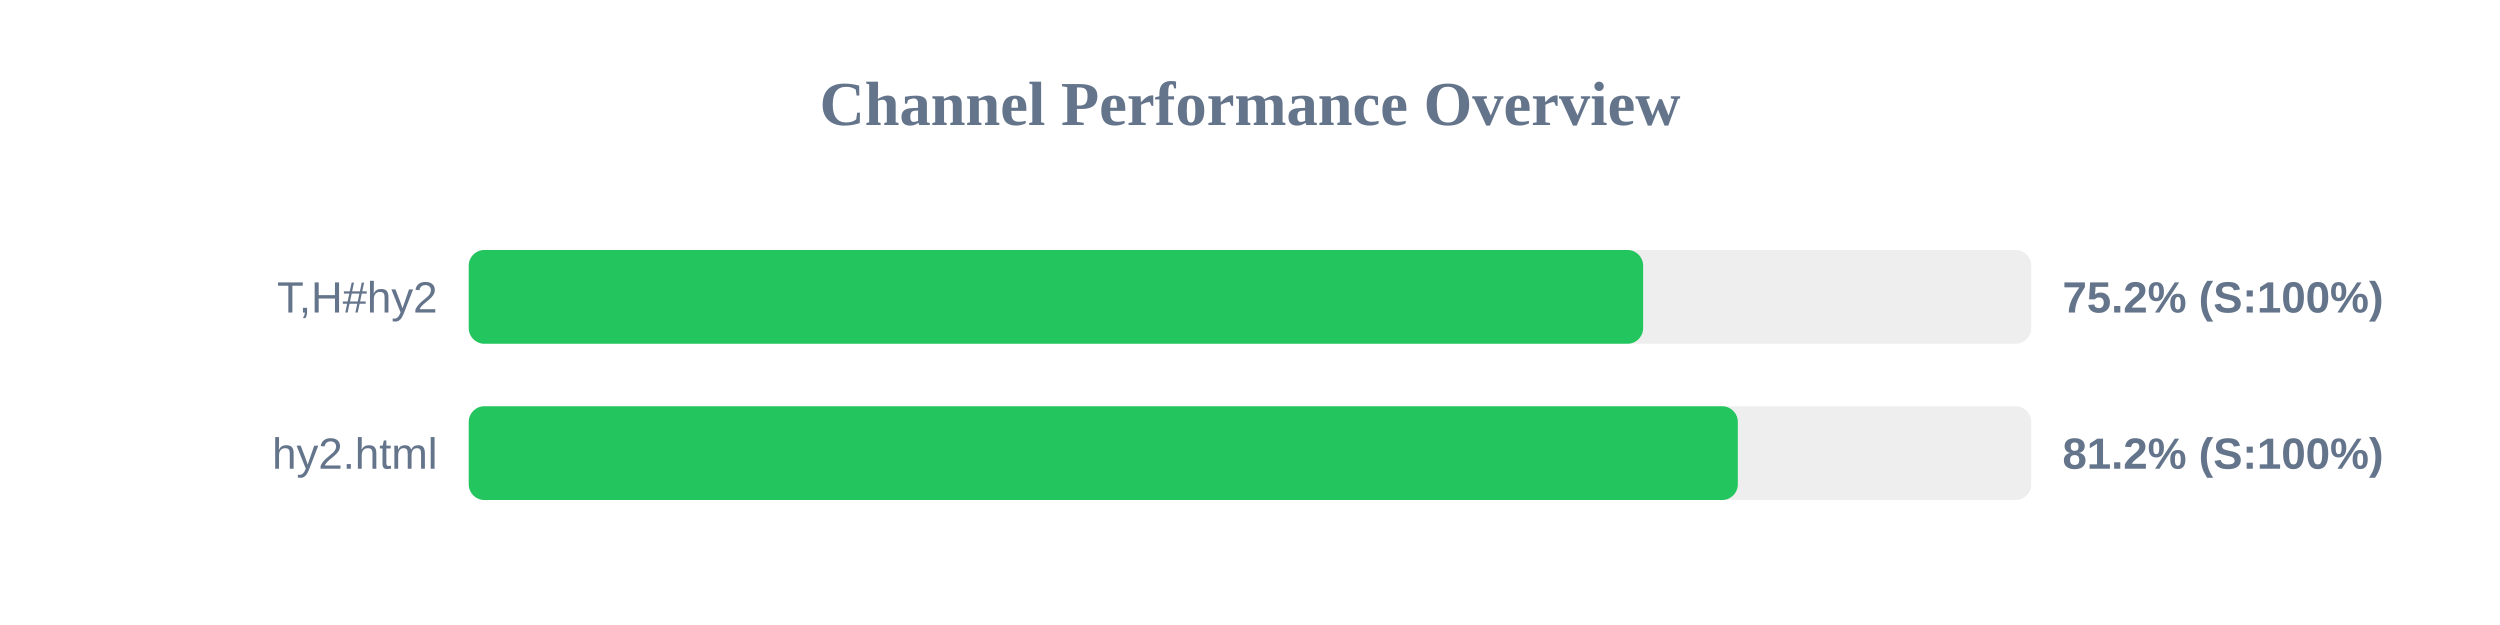
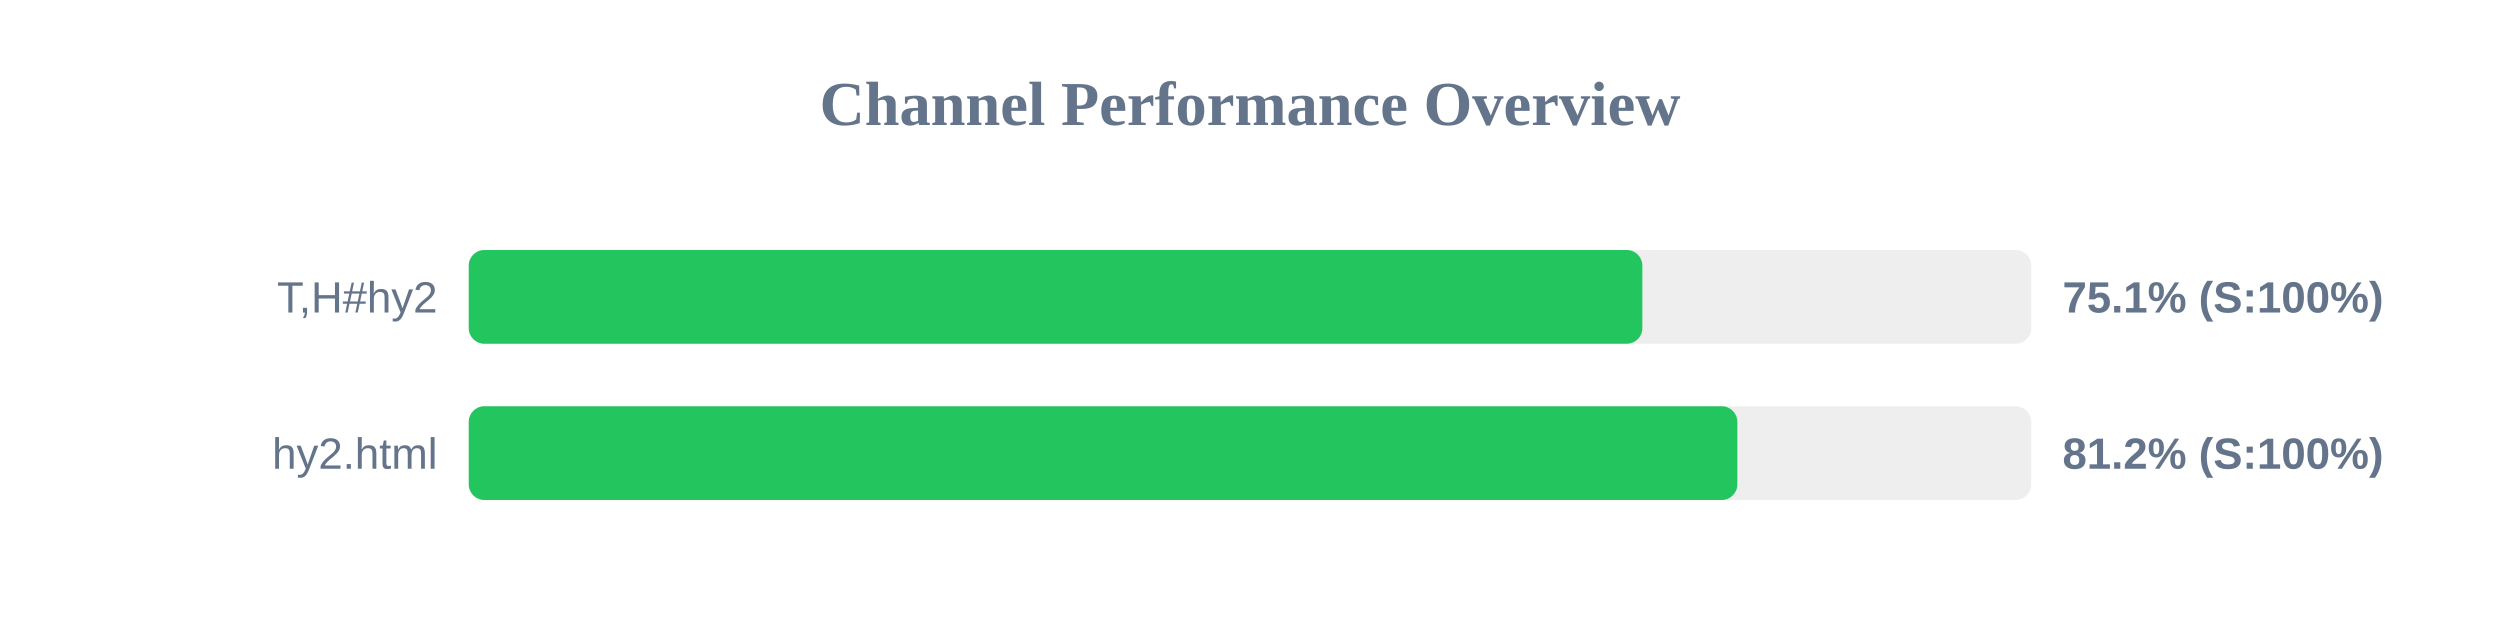
<svg xmlns="http://www.w3.org/2000/svg" width="800" height="200" version="1.1">
  <style>
        .row { font: 14px Arial; fill: #64748b; }
        .score { font: bold 14px Arial; fill: #64748b; }
    </style>
  <text x="400" y="40" text-anchor="middle" font-size="20px" font-weight="bold" fill="#64748b">Channel Performance Overview</text>
  <rect x="150" y="80" width="500" height="30" fill="#eee" rx="5" />
-   <rect x="150" y="80" width="375.8" height="30" fill="#22c55e" rx="5" />
+   <rect x="150" y="80" width="375.55" height="30" fill="#22c55e" rx="5" />
  <text x="140" y="100" text-anchor="end" class="row">T,H#hy2</text>
-   <text x="660" y="100" text-anchor="start" class="score">75.2% (S:100%)</text>
+   <text x="660" y="100" text-anchor="start" class="score">75.1% (S:100%)</text>
  <rect x="150" y="130" width="500" height="30" fill="#eee" rx="5" />
-   <rect x="150" y="130" width="406.1" height="30" fill="#22c55e" rx="5" />
+   <rect x="150" y="130" width="405.95" height="30" fill="#22c55e" rx="5" />
  <text x="140" y="150" text-anchor="end" class="row">hy2.html</text>
  <text x="660" y="150" text-anchor="start" class="score">81.2% (S:100%)</text>
</svg>
